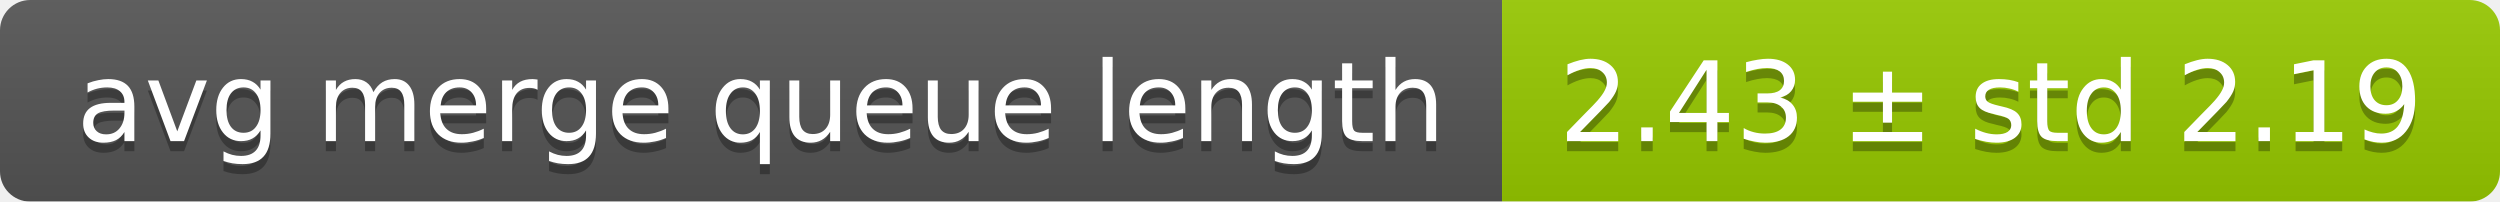
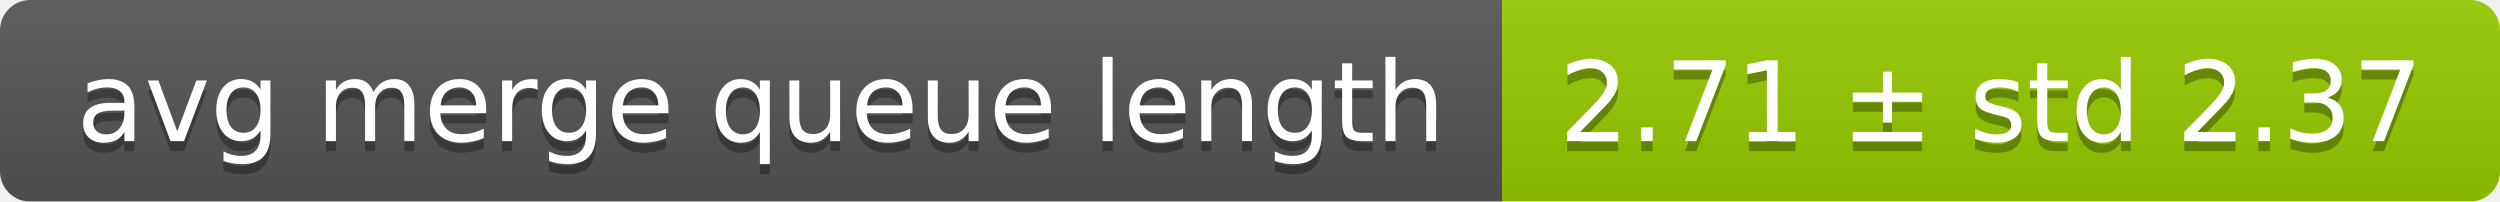
<svg xmlns="http://www.w3.org/2000/svg" width="248" height="20">
  <linearGradient id="smooth" x2="0" y2="100%">
    <stop offset="0" stop-color="#bbb" stop-opacity=".1" />
    <stop offset="1" stop-opacity=".1" />
  </linearGradient>
  <mask id="round">
    <rect width="248" height="20" rx="3" fill="#fff" />
  </mask>
  <g mask="url(#round)">
    <rect width="149" height="20" fill="#555" />
    <rect x="149" width="99" height="20" fill="#97ca00" />
    <rect width="248" height="20" fill="url(#smooth)" />
  </g>
  <g fill="#fff" text-anchor="middle" font-family="DejaVu Sans,Verdana,Geneva,sans-serif" font-size="11">
    <text x="75.5" y="15" fill="#010101" fill-opacity=".3">avg merge queue length</text>
    <text x="75.5" y="14">avg merge queue length</text>
-     <text x="197.5" y="15" fill="#010101" fill-opacity=".3">2.43 ± std 2.19</text>
-     <text x="197.5" y="14">2.43 ± std 2.19</text>
+     <text x="197.5" y="15" fill="#010101" fill-opacity=".3">2.71 ± std 2.37</text>
+     <text x="197.5" y="14">2.71 ± std 2.37</text>
  </g>
</svg>
